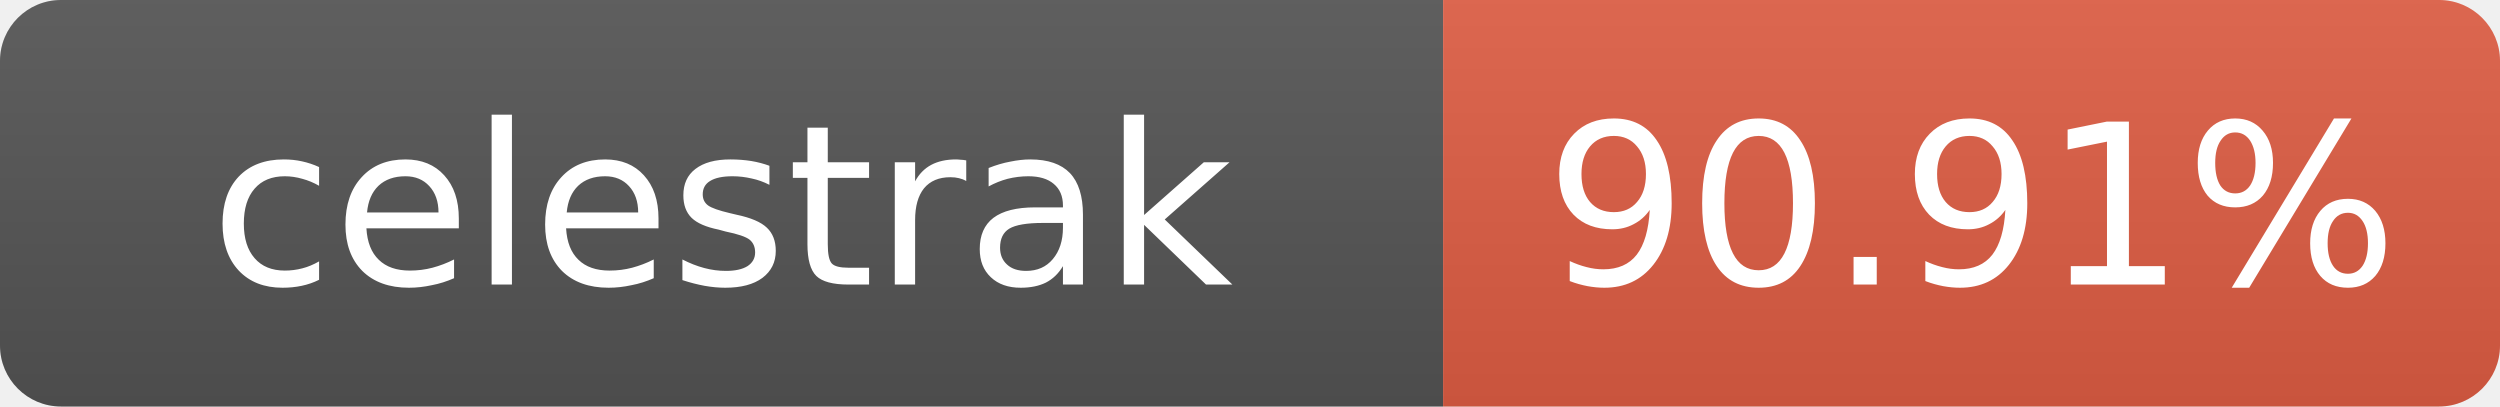
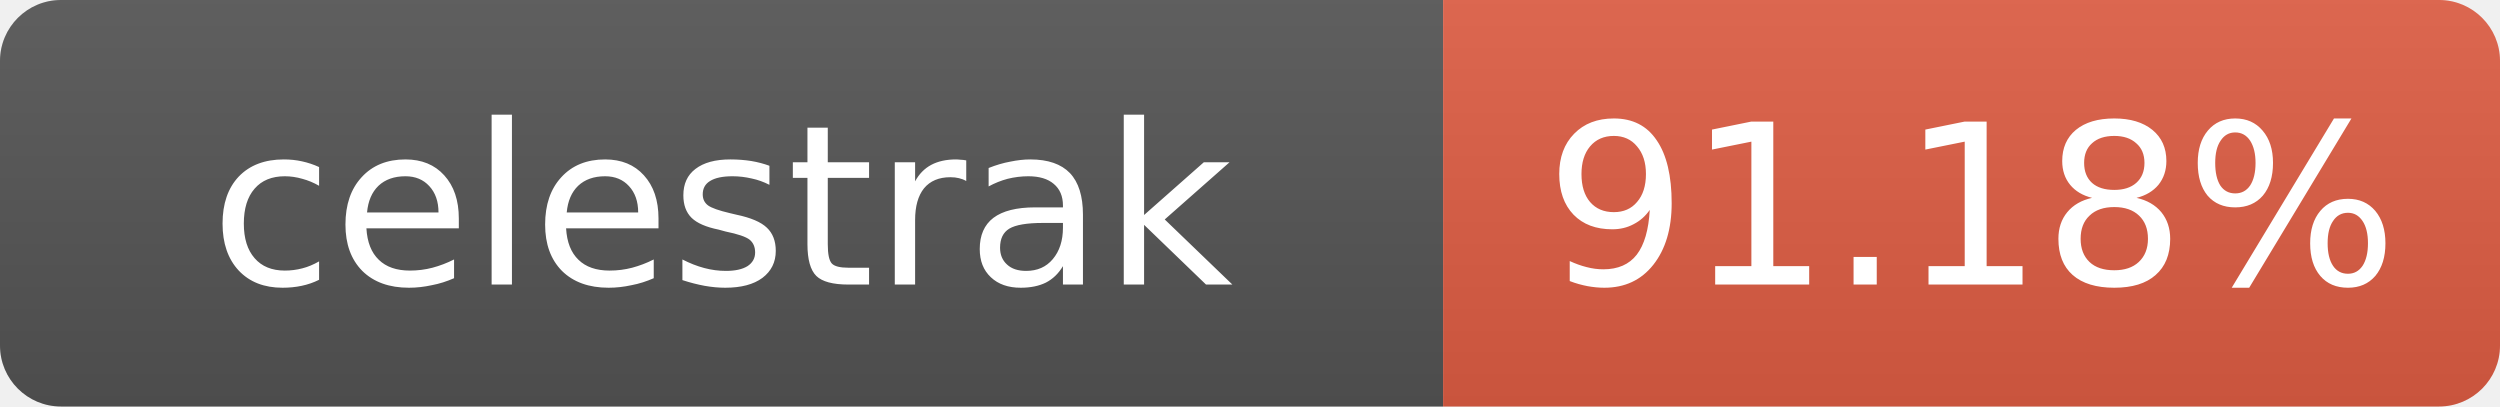
- <svg xmlns="http://www.w3.org/2000/svg" width="123" height="20" role="img" aria-label="celestrak: 90.91%">
+ <svg xmlns="http://www.w3.org/2000/svg" width="123" height="20" role="img" aria-label="celestrak: 91.18%">
  <linearGradient id="s" x2="0" y2="100%">
    <stop offset="0" stop-color="#bbb" stop-opacity=".1" />
    <stop offset="1" stop-opacity=".1" />
  </linearGradient>
  <clipPath id="r">
    <rect width="123" height="20" rx="3" fill="#fff" />
  </clipPath>
  <g clip-path="url(#r)">
    <rect width="71" height="20" fill="#555" />
    <rect x="71" width="52" height="20" fill="#e05d44" />
    <rect width="123" height="20" fill="url(#s)" />
  </g>
  <g fill="#fff" text-anchor="middle" font-family="Verdana,Geneva,DejaVu Sans,sans-serif" font-size="11">
    <text x="35.5" y="14">celestrak</text>
-     <text x="97" y="14">90.91%</text>
+     <text x="97" y="14">91.18%</text>
  </g>
</svg>
